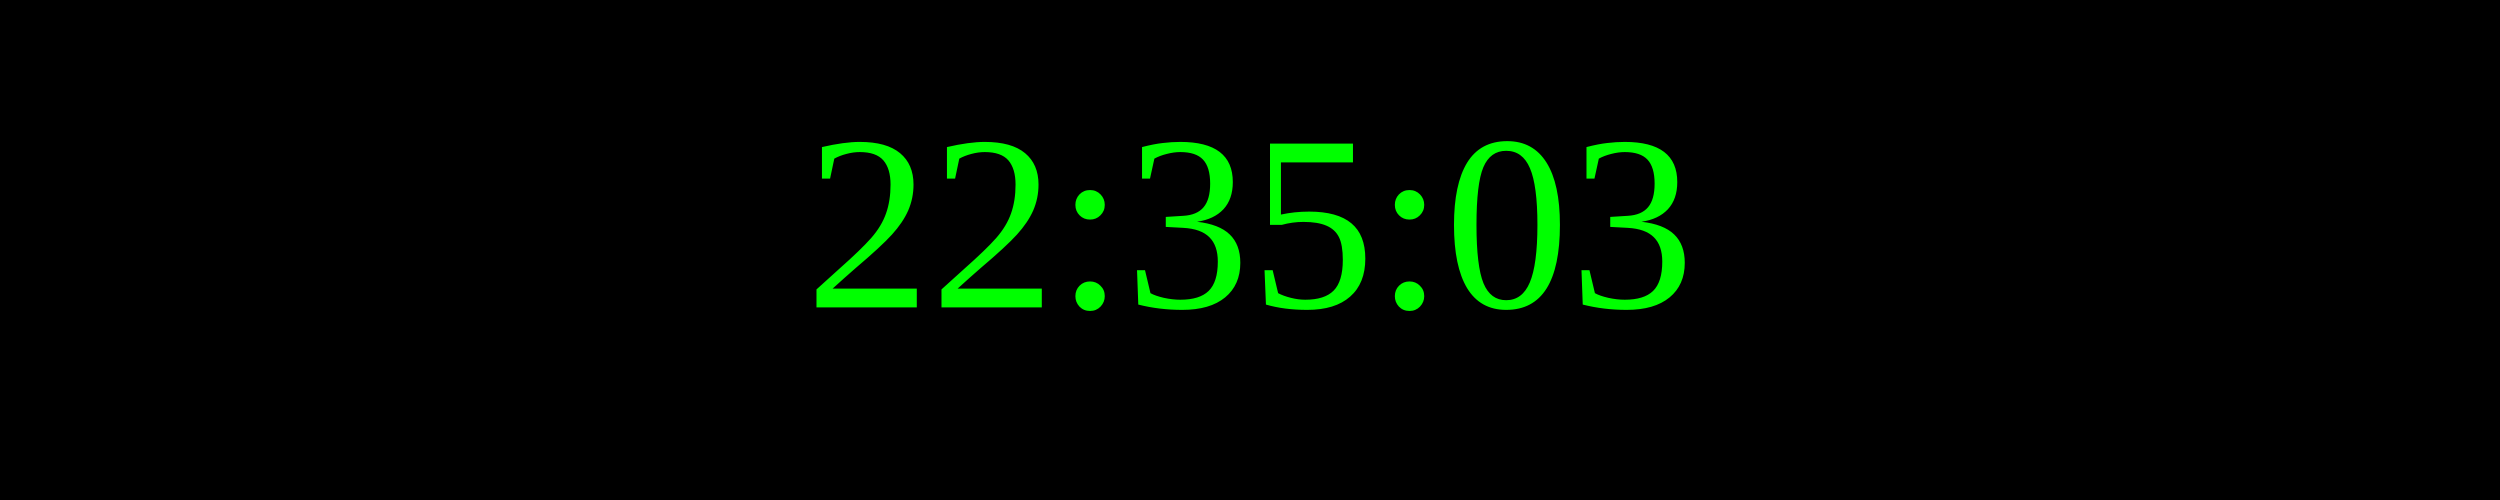
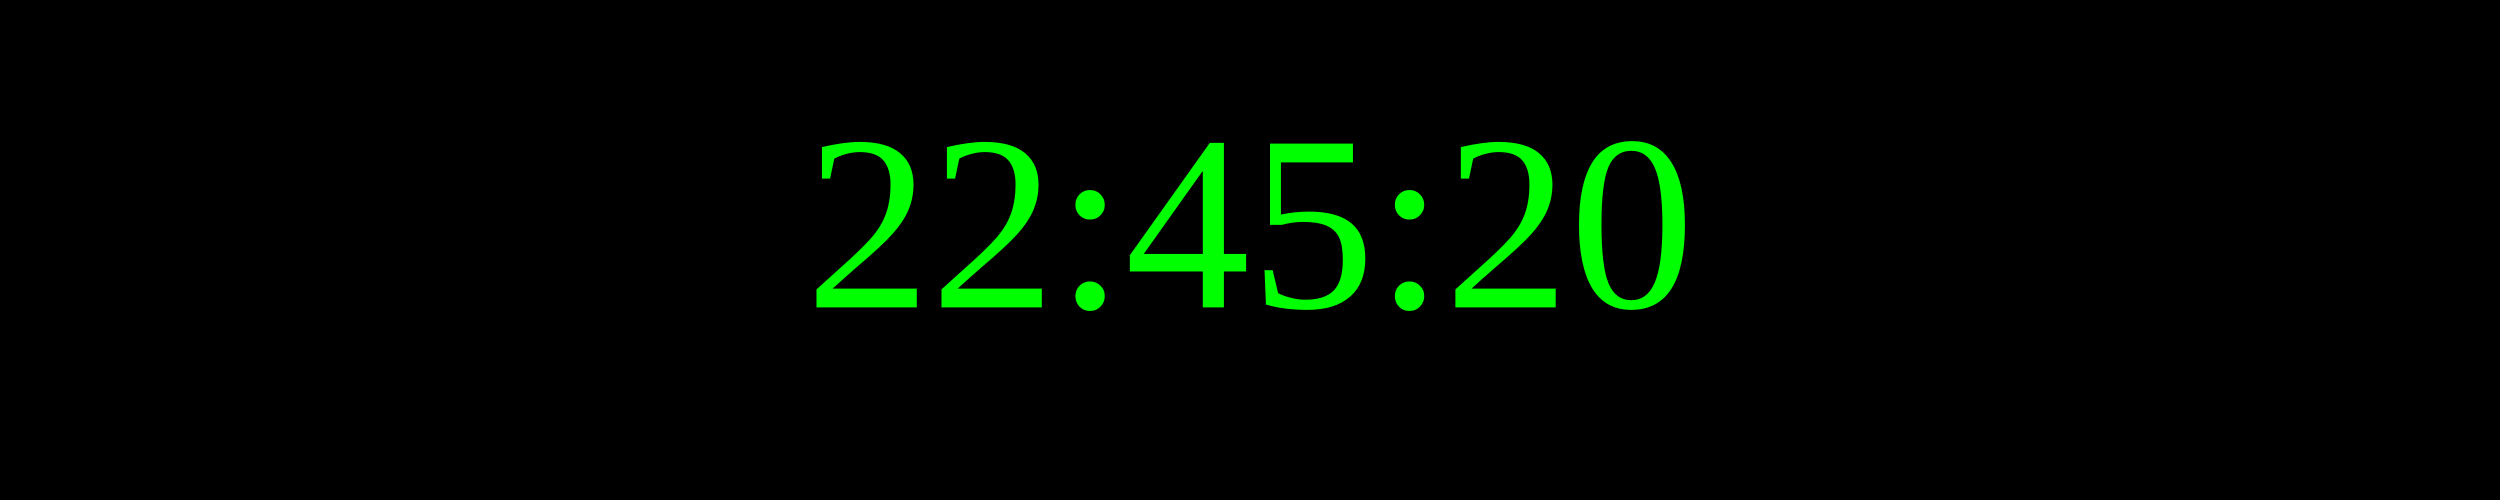
<svg xmlns="http://www.w3.org/2000/svg" width="250" height="50">
  <rect width="100%" height="100%" fill="black" />
  <text x="50%" y="50%" font-size="25" fill="lime" text-anchor="middle" dominant-baseline="middle">
- 22:35:03
+ 22:45:20
</text>
</svg>
